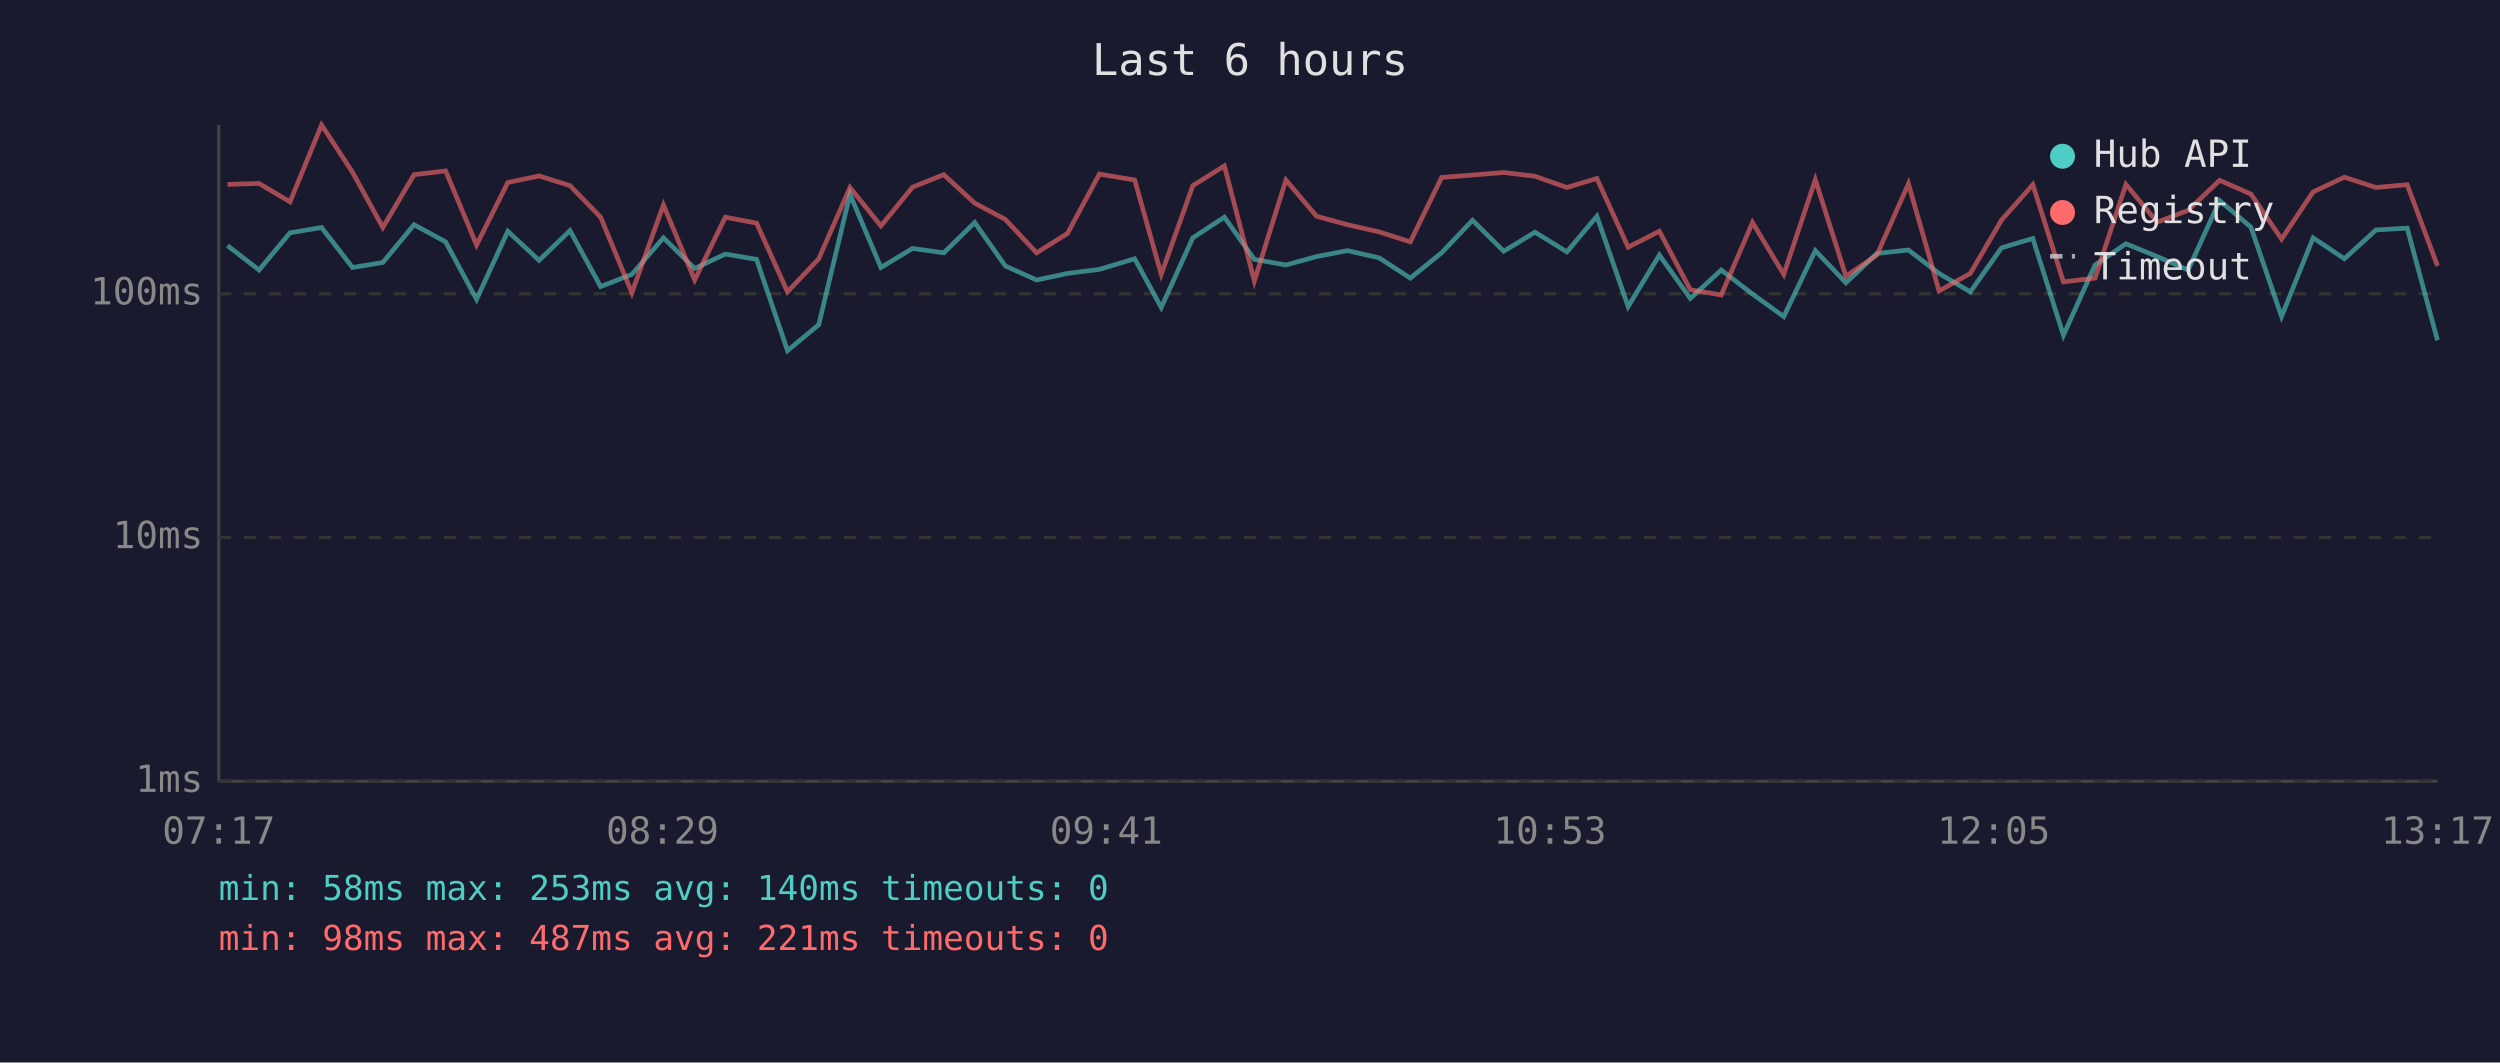
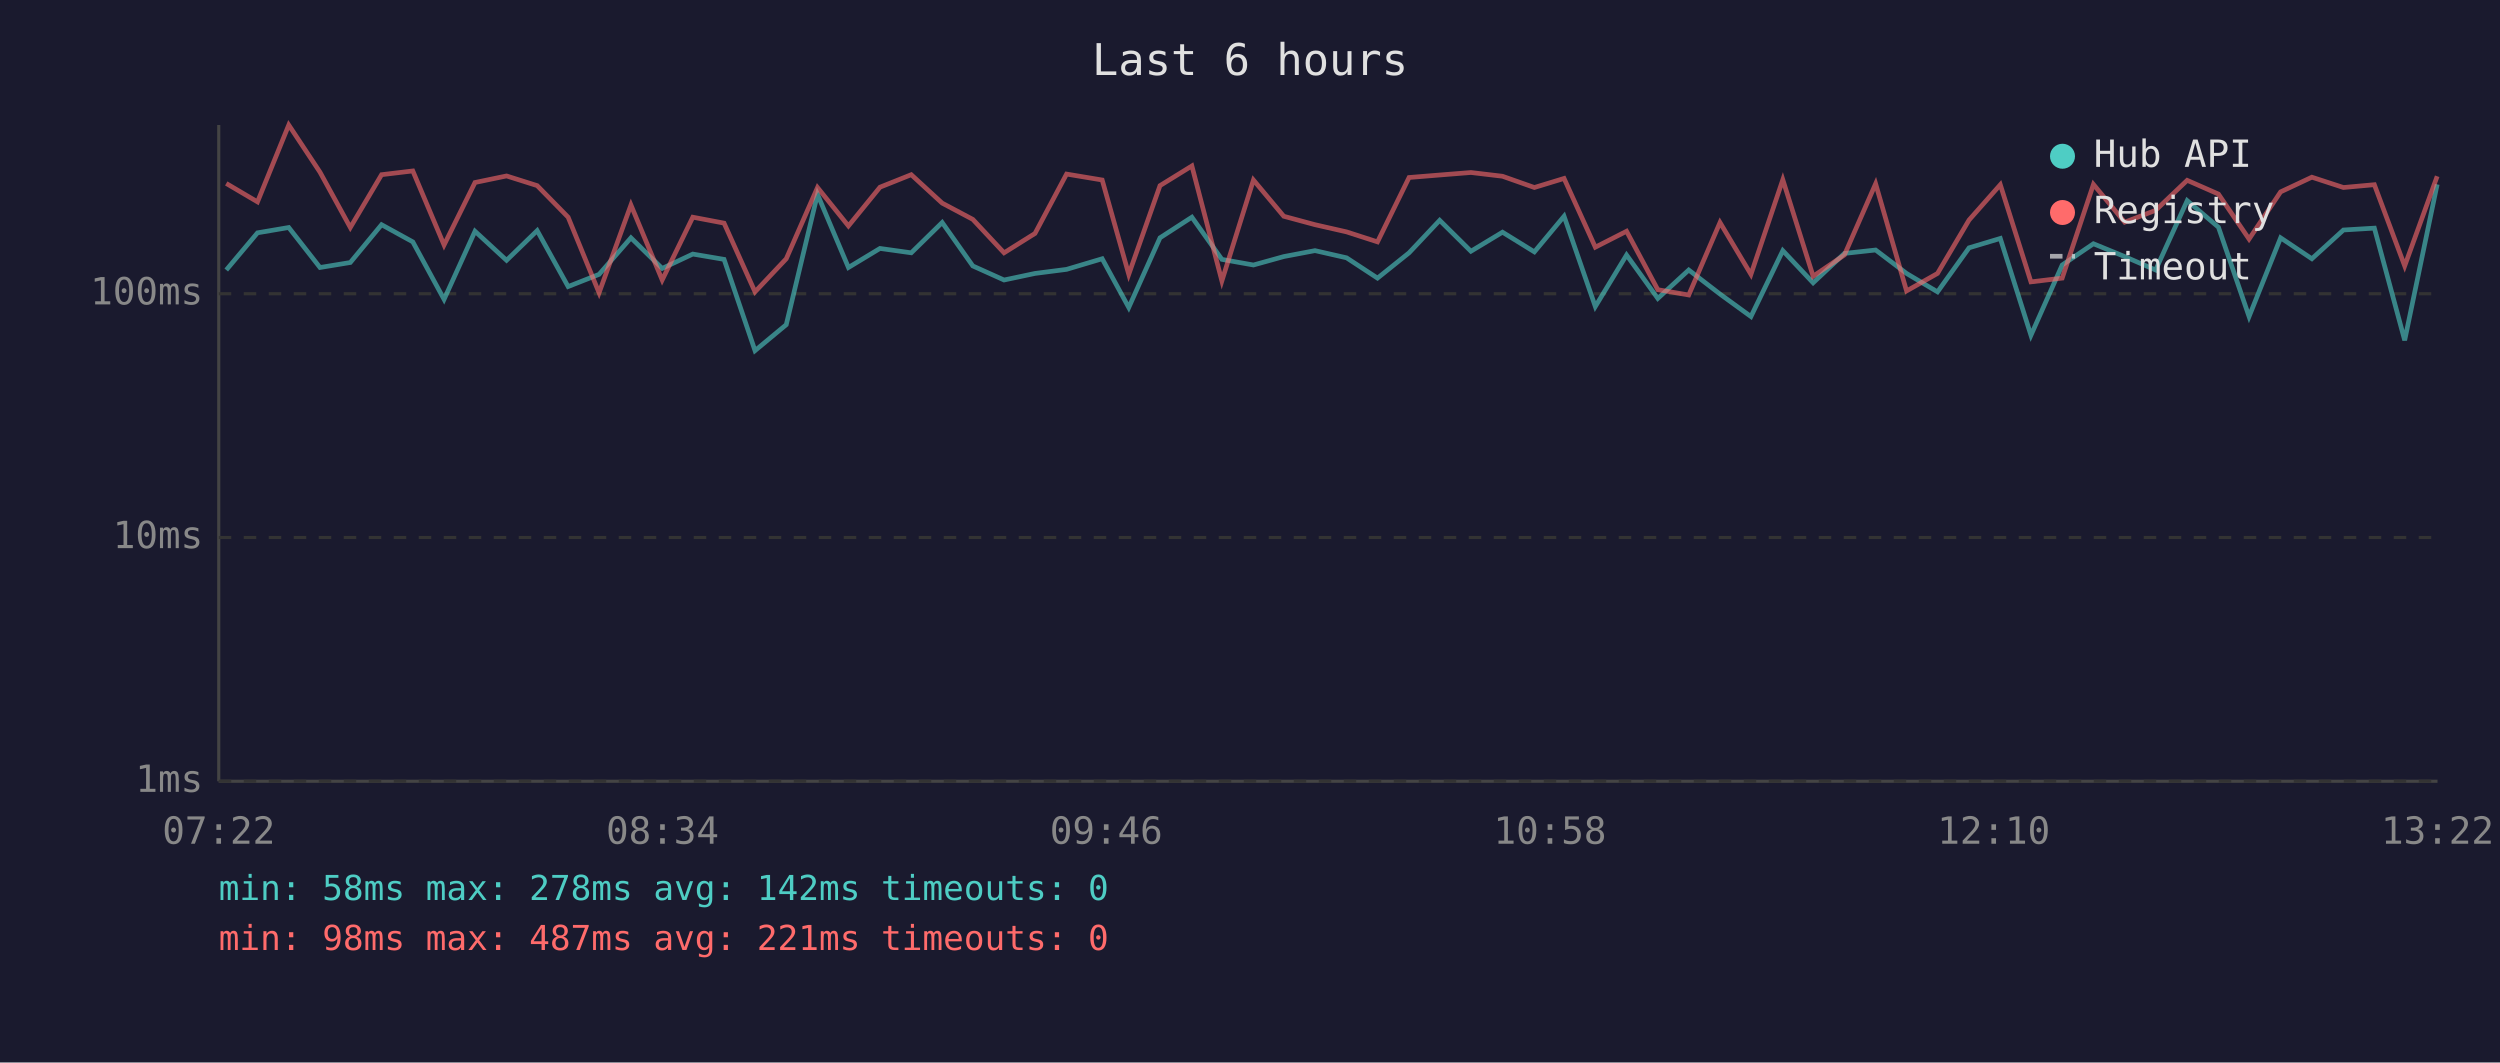
<svg xmlns="http://www.w3.org/2000/svg" viewBox="0 0 800 340" font-family="monospace" font-size="12">
  <rect width="800" height="340" fill="#1a1a2e" />
  <text x="400" y="24" fill="#e0e0e0" font-size="14" text-anchor="middle">Last 6 hours</text>
  <line x1="70" y1="40" x2="70" y2="250" stroke="#444" stroke-width="1" />
  <line x1="70" y1="250" x2="780" y2="250" stroke="#444" stroke-width="1" />
  <line x1="70" y1="250" x2="780" y2="250" stroke="#333" stroke-width="1" stroke-dasharray="4" />
  <text x="65" y="250" fill="#888" text-anchor="end" dominant-baseline="middle">1ms</text>
  <line x1="70" y1="172" x2="780" y2="172" stroke="#333" stroke-width="1" stroke-dasharray="4" />
  <text x="65" y="172" fill="#888" text-anchor="end" dominant-baseline="middle">10ms</text>
  <line x1="70" y1="94" x2="780" y2="94" stroke="#333" stroke-width="1" stroke-dasharray="4" />
  <text x="65" y="94" fill="#888" text-anchor="end" dominant-baseline="middle">100ms</text>
-   <text x="70" y="270" fill="#888" text-anchor="middle">07:17</text>
-   <text x="212" y="270" fill="#888" text-anchor="middle">08:29</text>
-   <text x="354" y="270" fill="#888" text-anchor="middle">09:41</text>
-   <text x="496" y="270" fill="#888" text-anchor="middle">10:53</text>
-   <text x="638" y="270" fill="#888" text-anchor="middle">12:05</text>
-   <text x="780" y="270" fill="#888" text-anchor="middle">13:17</text>
-   <polyline points="72.8,78.6 82.9,86.4 92.8,74.5 102.9,72.8 112.8,85.6 122.5,84.0 132.5,71.9 142.6,77.4 152.5,95.8 162.5,74.0 172.5,83.3 182.4,73.8 192.2,91.7 202.2,87.8 212.3,76.1 222.3,85.9 232.1,81.3 242.1,83.0 252.0,112.2 262.0,103.9 272.0,62.2 281.9,85.6 292.0,79.5 302.0,80.9 311.9,71.2 321.7,85.1 331.7,89.6 341.6,87.5 351.8,86.2 363.1,82.8 371.6,98.4 381.7,76.1 391.8,69.5 401.4,83.0 411.5,84.8 421.3,82.1 431.2,80.2 441.3,82.5 451.3,89.0 461.3,80.9 471.2,70.5 481.2,80.4 491.2,74.3 501.4,80.6 511.0,69.2 521.0,98.1 531.0,81.6 540.9,95.5 550.8,86.4 560.8,94.1 570.8,101.3 580.9,80.2 590.7,90.5 600.6,81.1 610.7,80.0 620.5,87.5 630.5,93.4 640.5,79.3 650.5,76.3 660.3,107.3 670.4,84.8 680.3,78.0 690.3,82.1 700.2,86.4 710.3,64.2 720.3,72.7 730.1,101.3 740.2,76.1 750.2,82.8 760.3,73.6 770.3,73.0 780.0,108.9" fill="none" stroke="#4ecdc4" stroke-width="1.5" opacity="0.6" />
-   <polyline points="72.8,59.0 82.9,58.7 92.8,64.6 102.9,40.0 112.8,55.1 122.5,72.8 132.5,55.9 142.6,54.7 152.5,78.4 162.5,58.4 172.5,56.3 182.4,59.4 192.2,69.5 202.2,93.7 212.3,65.6 222.3,89.6 232.1,69.5 242.1,71.4 252.0,93.4 262.0,82.8 272.0,60.0 281.9,72.3 292.0,59.9 302.0,55.9 311.9,65.0 321.7,70.2 331.7,80.9 341.6,74.7 351.8,55.7 363.1,57.6 371.6,87.8 381.7,59.4 391.8,53.1 401.4,89.9 411.5,57.6 421.3,69.2 431.2,71.9 441.3,74.2 451.3,77.4 461.3,56.8 471.2,56.0 481.2,55.2 491.2,56.4 501.4,60.0 511.0,57.1 521.0,79.1 531.0,74.0 540.9,92.7 550.8,94.4 560.8,71.2 570.8,87.8 580.9,57.5 590.7,88.4 600.6,81.6 610.7,58.8 620.5,93.1 630.5,87.5 640.5,70.4 650.5,59.1 660.3,90.2 670.4,89.0 680.3,59.0 690.3,71.1 700.2,67.3 710.3,57.7 720.3,62.1 730.1,76.5 740.2,61.4 750.2,56.7 760.3,60.0 770.3,59.1 780.0,85.1" fill="none" stroke="#ff6b6b" stroke-width="1.5" opacity="0.6" />
+   <text x="70" y="270" fill="#888" text-anchor="middle">07:22</text>
+   <text x="212" y="270" fill="#888" text-anchor="middle">08:34</text>
+   <text x="354" y="270" fill="#888" text-anchor="middle">09:46</text>
+   <text x="496" y="270" fill="#888" text-anchor="middle">10:58</text>
+   <text x="638" y="270" fill="#888" text-anchor="middle">12:10</text>
+   <text x="780" y="270" fill="#888" text-anchor="middle">13:22</text>
+   <polyline points="72.4,86.4 82.4,74.5 92.4,72.8 102.4,85.6 112.1,84.0 122.1,71.9 132.1,77.4 142.1,95.8 152.0,74.0 162.1,83.3 171.9,73.8 181.8,91.7 191.7,87.8 201.9,76.1 211.9,85.9 221.7,81.3 231.7,83.0 241.6,112.2 251.6,103.9 261.6,62.2 271.5,85.6 281.6,79.5 291.6,80.9 301.5,71.2 311.3,85.1 321.3,89.6 331.2,87.5 341.3,86.2 352.7,82.8 361.2,98.4 371.2,76.1 381.4,69.5 391.0,83.0 401.1,84.8 410.8,82.1 420.8,80.2 430.9,82.5 440.8,89.0 450.9,80.9 460.7,70.5 470.7,80.4 480.8,74.3 491.0,80.6 500.5,69.2 510.5,98.1 520.5,81.6 530.5,95.5 540.4,86.4 550.4,94.1 560.3,101.3 570.5,80.2 580.2,90.5 590.2,81.1 600.2,80.0 610.1,87.5 620.0,93.4 630.1,79.3 640.1,76.3 649.9,107.3 659.9,84.8 669.9,78.0 679.9,82.1 689.8,86.4 699.9,64.2 709.9,72.7 719.7,101.3 729.8,76.1 739.8,82.8 749.9,73.6 759.8,73.0 769.5,108.9 779.9,59.0" fill="none" stroke="#4ecdc4" stroke-width="1.5" opacity="0.6" />
+   <polyline points="72.4,58.7 82.4,64.6 92.4,40.0 102.4,55.1 112.1,72.8 122.1,55.9 132.1,54.7 142.1,78.4 152.0,58.4 162.1,56.3 171.9,59.4 181.8,69.5 191.7,93.7 201.9,65.6 211.9,89.6 221.7,69.5 231.7,71.4 241.6,93.4 251.6,82.8 261.6,60.0 271.5,72.3 281.6,59.9 291.6,55.9 301.5,65.0 311.3,70.2 321.3,80.9 331.2,74.7 341.3,55.7 352.7,57.6 361.2,87.8 371.2,59.4 381.4,53.1 391.0,89.9 401.1,57.6 410.8,69.2 420.8,71.9 430.9,74.2 440.8,77.4 450.9,56.8 460.7,56.0 470.7,55.2 480.8,56.4 491.0,60.0 500.5,57.1 510.5,79.1 520.5,74.0 530.5,92.7 540.4,94.4 550.4,71.2 560.3,87.8 570.5,57.5 580.2,88.4 590.2,81.6 600.2,58.8 610.1,93.1 620.0,87.5 630.1,70.4 640.1,59.1 649.9,90.2 659.9,89.0 669.9,59.0 679.9,71.1 689.8,67.3 699.9,57.7 709.9,62.1 719.7,76.5 729.8,61.4 739.8,56.7 749.9,60.0 759.8,59.1 769.5,85.1 779.9,56.4" fill="none" stroke="#ff6b6b" stroke-width="1.5" opacity="0.6" />
  <circle cx="660" cy="50" r="4" fill="#4ecdc4" />
  <text x="670" y="50" fill="#e0e0e0" dominant-baseline="middle">Hub API</text>
  <circle cx="660" cy="68" r="4" fill="#ff6b6b" />
  <text x="670" y="68" fill="#e0e0e0" dominant-baseline="middle">Registry</text>
  <line x1="656" y1="82" x2="664" y2="82" stroke="#e0e0e0" stroke-width="1.5" stroke-dasharray="4,3" opacity="0.7" />
  <text x="670" y="86" fill="#e0e0e0" dominant-baseline="middle">Timeout</text>
-   <text x="70" y="288" fill="#4ecdc4" font-size="11">min: 58ms  max: 253ms  avg: 140ms  timeouts: 0</text>
+   <text x="70" y="288" fill="#4ecdc4" font-size="11">min: 58ms  max: 278ms  avg: 142ms  timeouts: 0</text>
  <text x="70" y="304" fill="#ff6b6b" font-size="11">min: 98ms  max: 487ms  avg: 221ms  timeouts: 0</text>
</svg>
